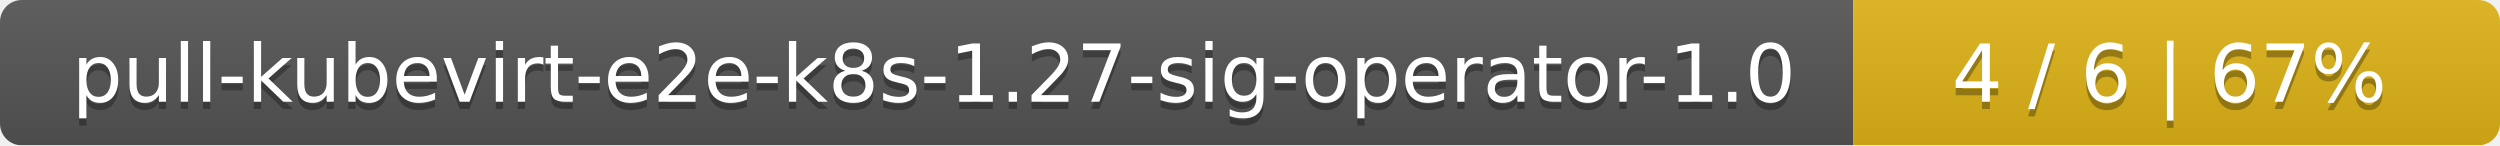
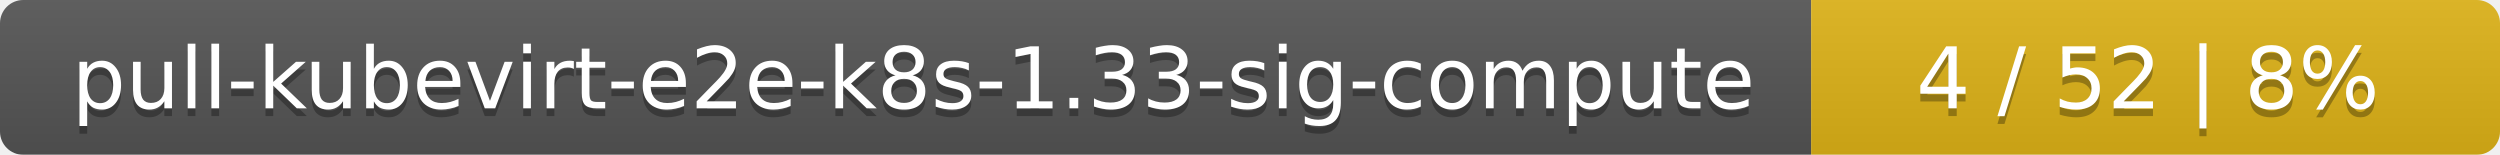
- <svg xmlns="http://www.w3.org/2000/svg" width="344" height="20">
+ <svg xmlns="http://www.w3.org/2000/svg" width="323" height="20">
  <linearGradient id="smooth" x2="0" y2="100%">
    <stop offset="0" stop-color="#bbb" stop-opacity=".1" />
    <stop offset="1" stop-opacity=".1" />
  </linearGradient>
  <mask id="round">
-     <rect width="344" height="20" rx="3" fill="#fff" />
+     <rect width="323" height="20" rx="3" fill="#fff" />
  </mask>
  <g mask="url(#round)">
-     <rect width="255" height="20" fill="#555" />
-     <rect x="255" width="89" height="20" fill="#dfb317" />
-     <rect width="344" height="20" fill="url(#smooth)" />
+     <rect width="234" height="20" fill="#555" />
+     <rect x="234" width="89" height="20" fill="#dfb317" />
+     <rect width="323" height="20" fill="url(#smooth)" />
  </g>
  <g fill="#fff" text-anchor="middle" font-family="DejaVu Sans,Verdana,Geneva,sans-serif" font-size="11">
-     <text x="128.5" y="15" fill="#010101" fill-opacity=".3">pull-kubevirt-e2e-k8s-1.27-sig-operator-1.0</text>
-     <text x="128.5" y="14">pull-kubevirt-e2e-k8s-1.27-sig-operator-1.0</text>
-     <text x="298.5" y="15" fill="#010101" fill-opacity=".3">4 / 6    |    67%</text>
-     <text x="298.5" y="14">4 / 6    |    67%</text>
+     <text x="118" y="15" fill="#010101" fill-opacity=".3">pull-kubevirt-e2e-k8s-1.33-sig-compute</text>
+     <text x="118" y="14">pull-kubevirt-e2e-k8s-1.33-sig-compute</text>
+     <text x="277.5" y="15" fill="#010101" fill-opacity=".3">4 / 52    |    8%</text>
+     <text x="277.5" y="14">4 / 52    |    8%</text>
  </g>
</svg>
